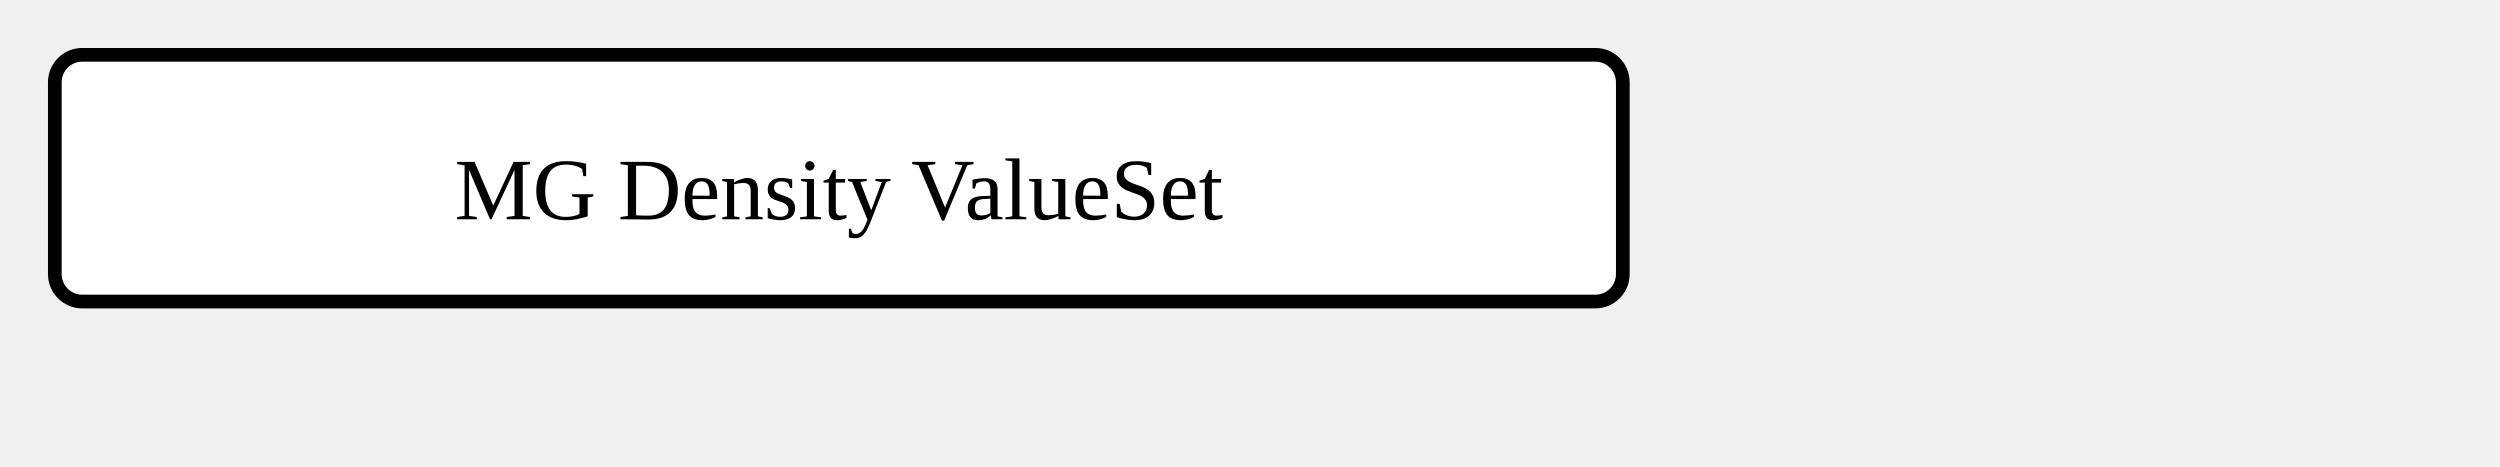
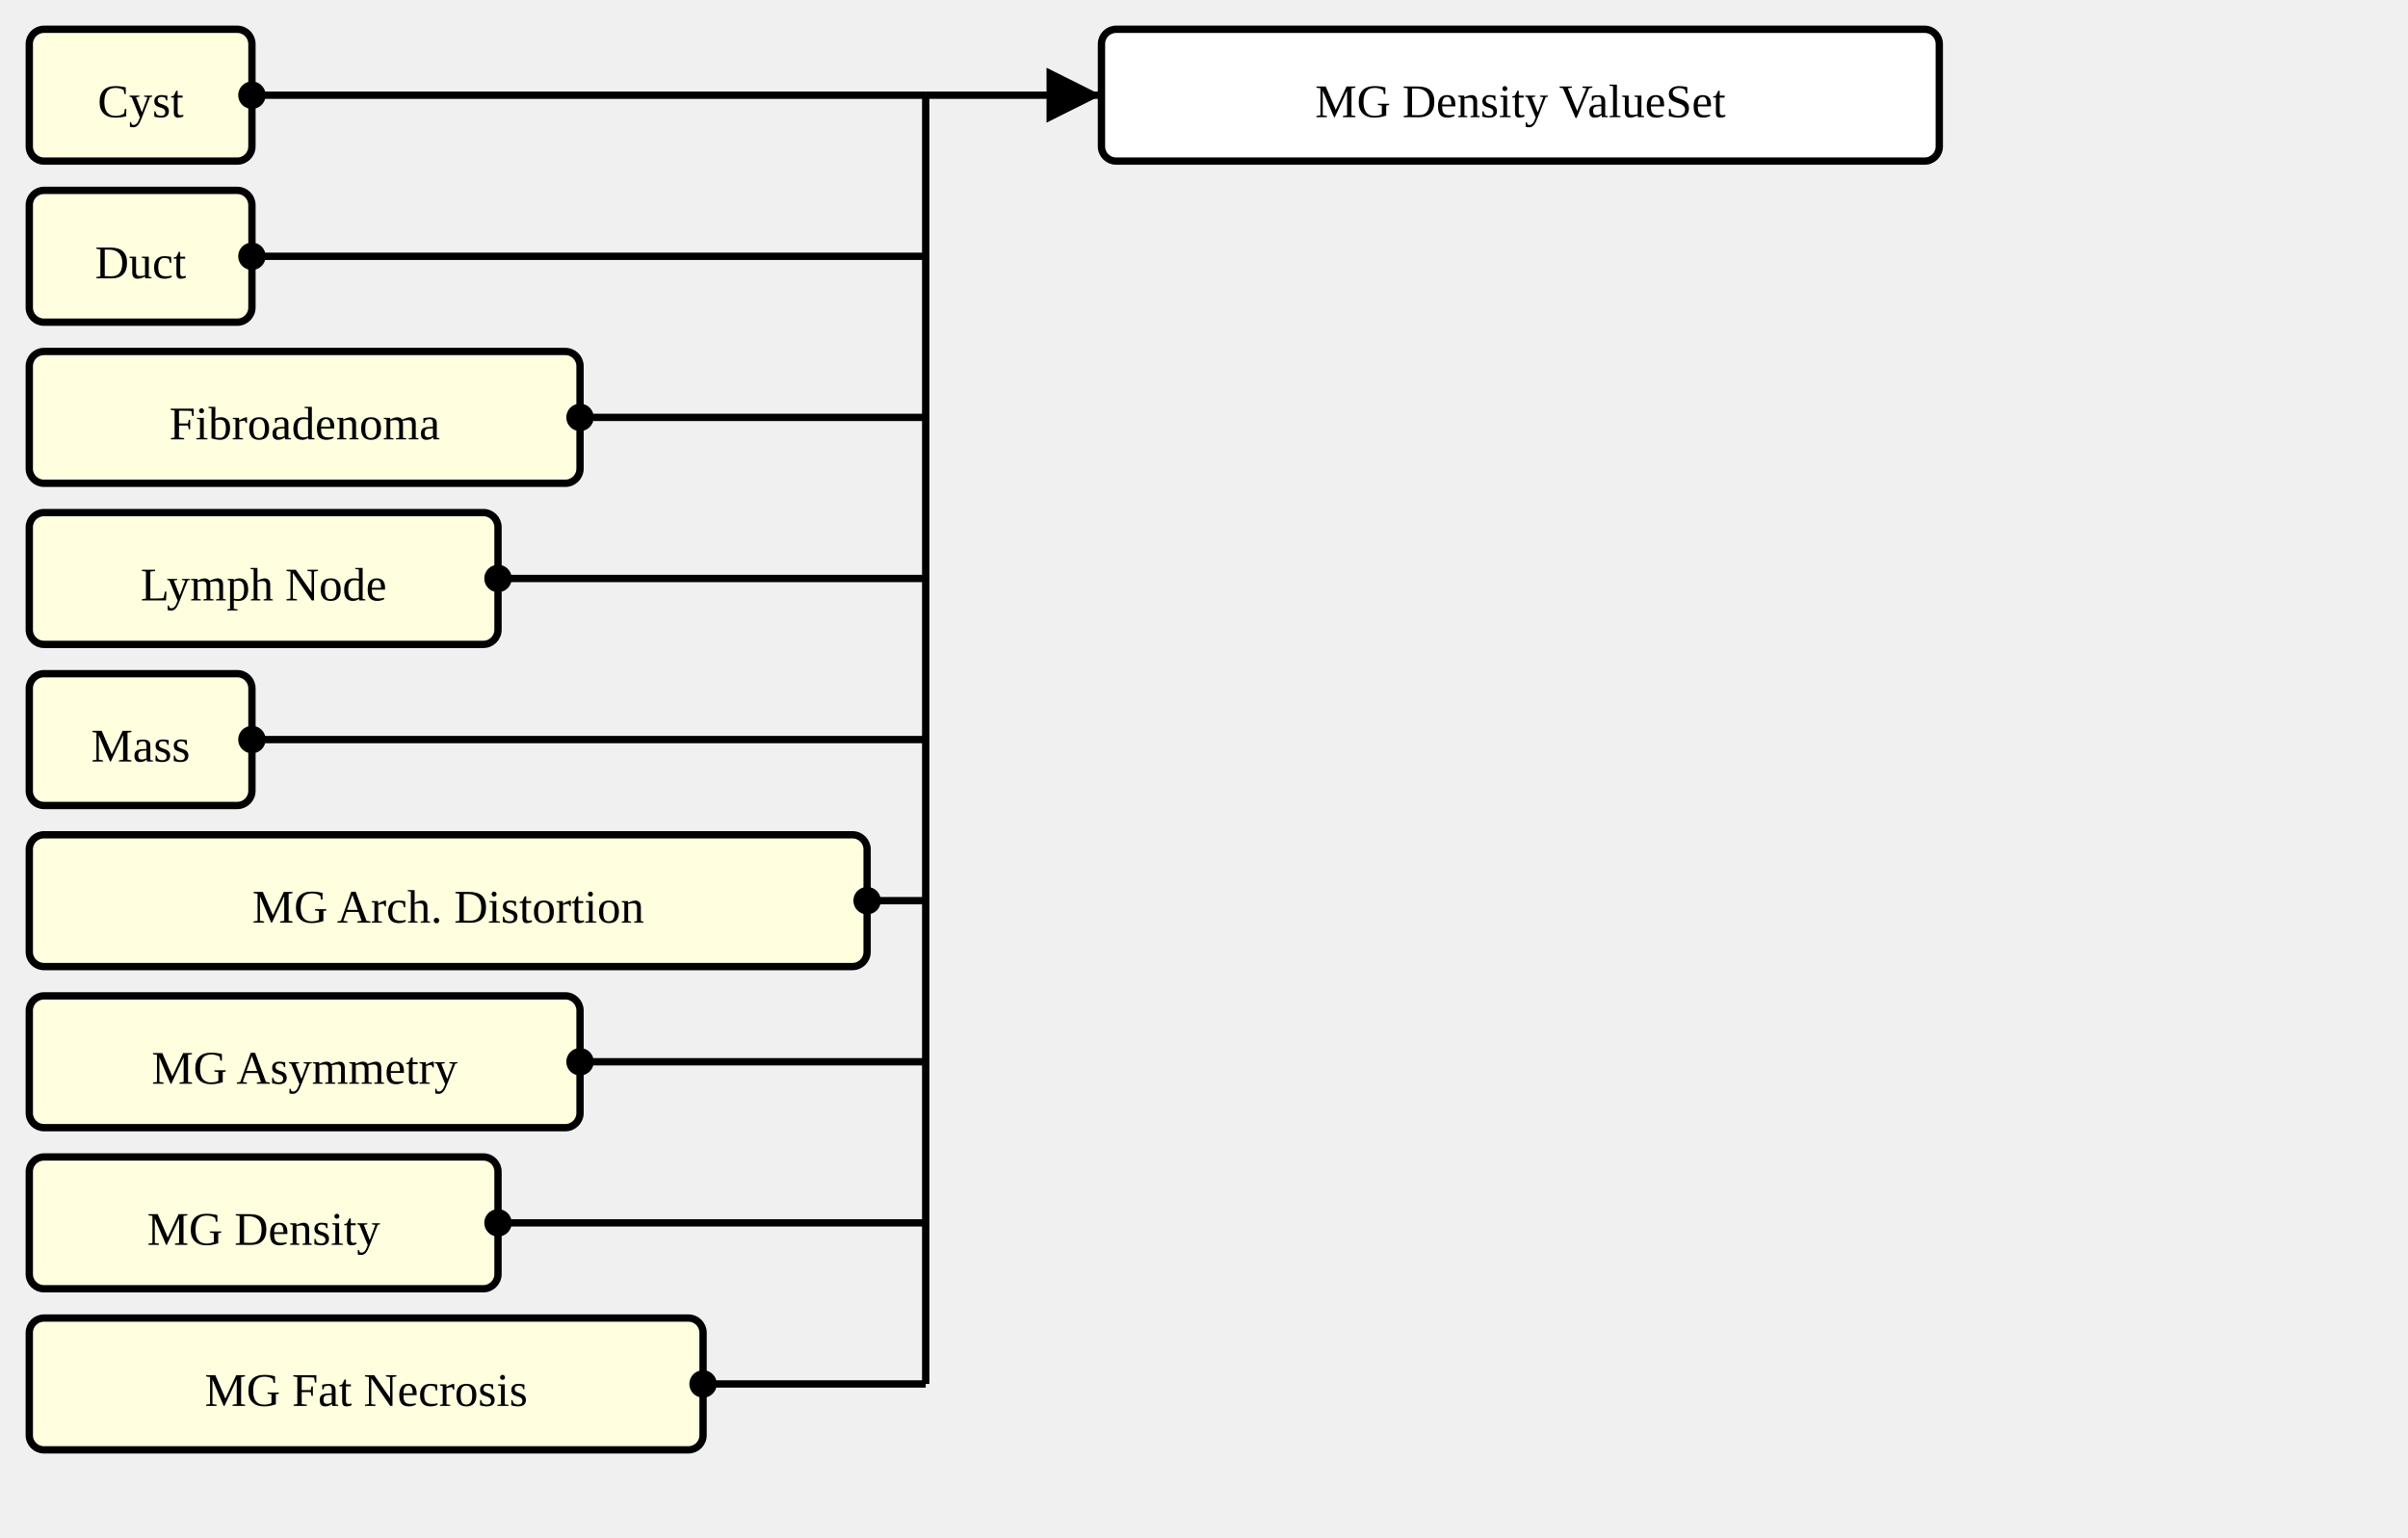
- <svg xmlns="http://www.w3.org/2000/svg" version="1.1" width="342" height="63.75">
+ <svg xmlns="http://www.w3.org/2000/svg" version="1.1" width="616.5" height="393.75">
  <defs>
    <marker id="arrowStart" markerWidth="3.75" markerHeight="3.75" markerUnits="px" refX="1.875" refY="1.875">
      <circle fill="Black" stroke-width="0" cx="1.875" cy="1.875" r="1.875" />
    </marker>
    <marker id="arrowEnd" markerWidth="7.5" markerHeight="7.5" markerUnits="px" refX="7.5" refY="3.75">
      <polygon fill="Black" stroke-width="0" points="0 0 7.5 3.75 0 7.5" />
    </marker>
  </defs>
  <g>
    <g transform="translate(7.5 7.5)">
+       <rect fill="LightYellow" stroke="Black" stroke-width="1.875" x="0" y="0" width="57" height="33.75" rx="3.75" ry="3.75" />
+       <a href="./StructureDefinition-AbnormalityCyst.html" target="_top">
+         <text x="28.5" y="22.5" text-anchor="middle">Cyst</text>
+       </a>
+     </g>
+     <g transform="translate(7.5 48.75)">
+       <rect fill="LightYellow" stroke="Black" stroke-width="1.875" x="0" y="0" width="57" height="33.75" rx="3.75" ry="3.75" />
+       <a href="./StructureDefinition-AbnormalityDuct.html" target="_top">
+         <text x="28.5" y="22.5" text-anchor="middle">Duct</text>
+       </a>
+     </g>
+     <g transform="translate(7.5 90)">
+       <rect fill="LightYellow" stroke="Black" stroke-width="1.875" x="0" y="0" width="141" height="33.75" rx="3.75" ry="3.75" />
+       <a href="./StructureDefinition-AbnormalityFibroadenoma.html" target="_top">
+         <text x="70.5" y="22.5" text-anchor="middle">Fibroadenoma</text>
+       </a>
+     </g>
+     <g transform="translate(7.5 131.25)">
+       <rect fill="LightYellow" stroke="Black" stroke-width="1.875" x="0" y="0" width="120" height="33.75" rx="3.75" ry="3.75" />
+       <a href="./StructureDefinition-AbnormalityLymphNode.html" target="_top">
+         <text x="60" y="22.5" text-anchor="middle">Lymph Node</text>
+       </a>
+     </g>
+     <g transform="translate(7.5 172.5)">
+       <rect fill="LightYellow" stroke="Black" stroke-width="1.875" x="0" y="0" width="57" height="33.75" rx="3.75" ry="3.75" />
+       <a href="./StructureDefinition-Mass.html" target="_top">
+         <text x="28.5" y="22.5" text-anchor="middle">Mass</text>
+       </a>
+     </g>
+     <g transform="translate(7.5 213.75)">
+       <rect fill="LightYellow" stroke="Black" stroke-width="1.875" x="0" y="0" width="214.5" height="33.75" rx="3.75" ry="3.75" />
+       <a href="./StructureDefinition-MGAbnormalityArchitecturalDistortion.html" target="_top">
+         <text x="107.25" y="22.5" text-anchor="middle">MG Arch. Distortion</text>
+       </a>
+     </g>
+     <g transform="translate(7.5 255)">
+       <rect fill="LightYellow" stroke="Black" stroke-width="1.875" x="0" y="0" width="141" height="33.75" rx="3.75" ry="3.75" />
+       <a href="./StructureDefinition-MGAbnormalityAsymmetry.html" target="_top">
+         <text x="70.5" y="22.5" text-anchor="middle">MG Asymmetry</text>
+       </a>
+     </g>
+     <g transform="translate(7.5 296.25)">
+       <rect fill="LightYellow" stroke="Black" stroke-width="1.875" x="0" y="0" width="120" height="33.75" rx="3.75" ry="3.75" />
+       <a href="./StructureDefinition-MGAbnormalityDensity.html" target="_top">
+         <text x="60" y="22.5" text-anchor="middle">MG Density</text>
+       </a>
+     </g>
+     <g transform="translate(7.5 337.5)">
+       <rect fill="LightYellow" stroke="Black" stroke-width="1.875" x="0" y="0" width="172.5" height="33.75" rx="3.75" ry="3.75" />
+       <a href="./StructureDefinition-MGAbnormalityFatNecrosis.html" target="_top">
+         <text x="86.25" y="22.5" text-anchor="middle">MG Fat Necrosis</text>
+       </a>
+     </g>
+     <line stroke="Black" stroke-width="1.875" marker-end="url(#arrowEnd)" x1="237" y1="24.375" x2="282" y2="24.375" />
+     <text x="240.75" y="20.625" text-anchor="left" />
+     <line stroke="Black" stroke-width="1.875" marker-start="url(#arrowStart)" x1="64.5" y1="24.375" x2="237" y2="24.375" />
+     <line stroke="Black" stroke-width="1.875" marker-start="url(#arrowStart)" x1="64.5" y1="65.625" x2="237" y2="65.625" />
+     <line stroke="Black" stroke-width="1.875" marker-start="url(#arrowStart)" x1="148.5" y1="106.875" x2="237" y2="106.875" />
+     <line stroke="Black" stroke-width="1.875" marker-start="url(#arrowStart)" x1="127.5" y1="148.125" x2="237" y2="148.125" />
+     <line stroke="Black" stroke-width="1.875" marker-start="url(#arrowStart)" x1="64.5" y1="189.375" x2="237" y2="189.375" />
+     <line stroke="Black" stroke-width="1.875" marker-start="url(#arrowStart)" x1="222" y1="230.625" x2="237" y2="230.625" />
+     <line stroke="Black" stroke-width="1.875" marker-start="url(#arrowStart)" x1="148.5" y1="271.875" x2="237" y2="271.875" />
+     <line stroke="Black" stroke-width="1.875" marker-start="url(#arrowStart)" x1="127.5" y1="313.125" x2="237" y2="313.125" />
+     <line stroke="Black" stroke-width="1.875" marker-start="url(#arrowStart)" x1="180" y1="354.375" x2="237" y2="354.375" />
+     <line stroke="Black" stroke-width="1.875" x1="237" y1="24.375" x2="237" y2="354.375" />
+   </g>
+   <g>
+     <g transform="translate(282 7.5)">
      <rect fill="White" stroke="Black" stroke-width="1.875" x="0" y="0" width="214.5" height="33.75" rx="3.75" ry="3.75" />
      <text x="107.25" y="22.5" text-anchor="middle">MG Density ValueSet</text>
    </g>
  </g>
</svg>
